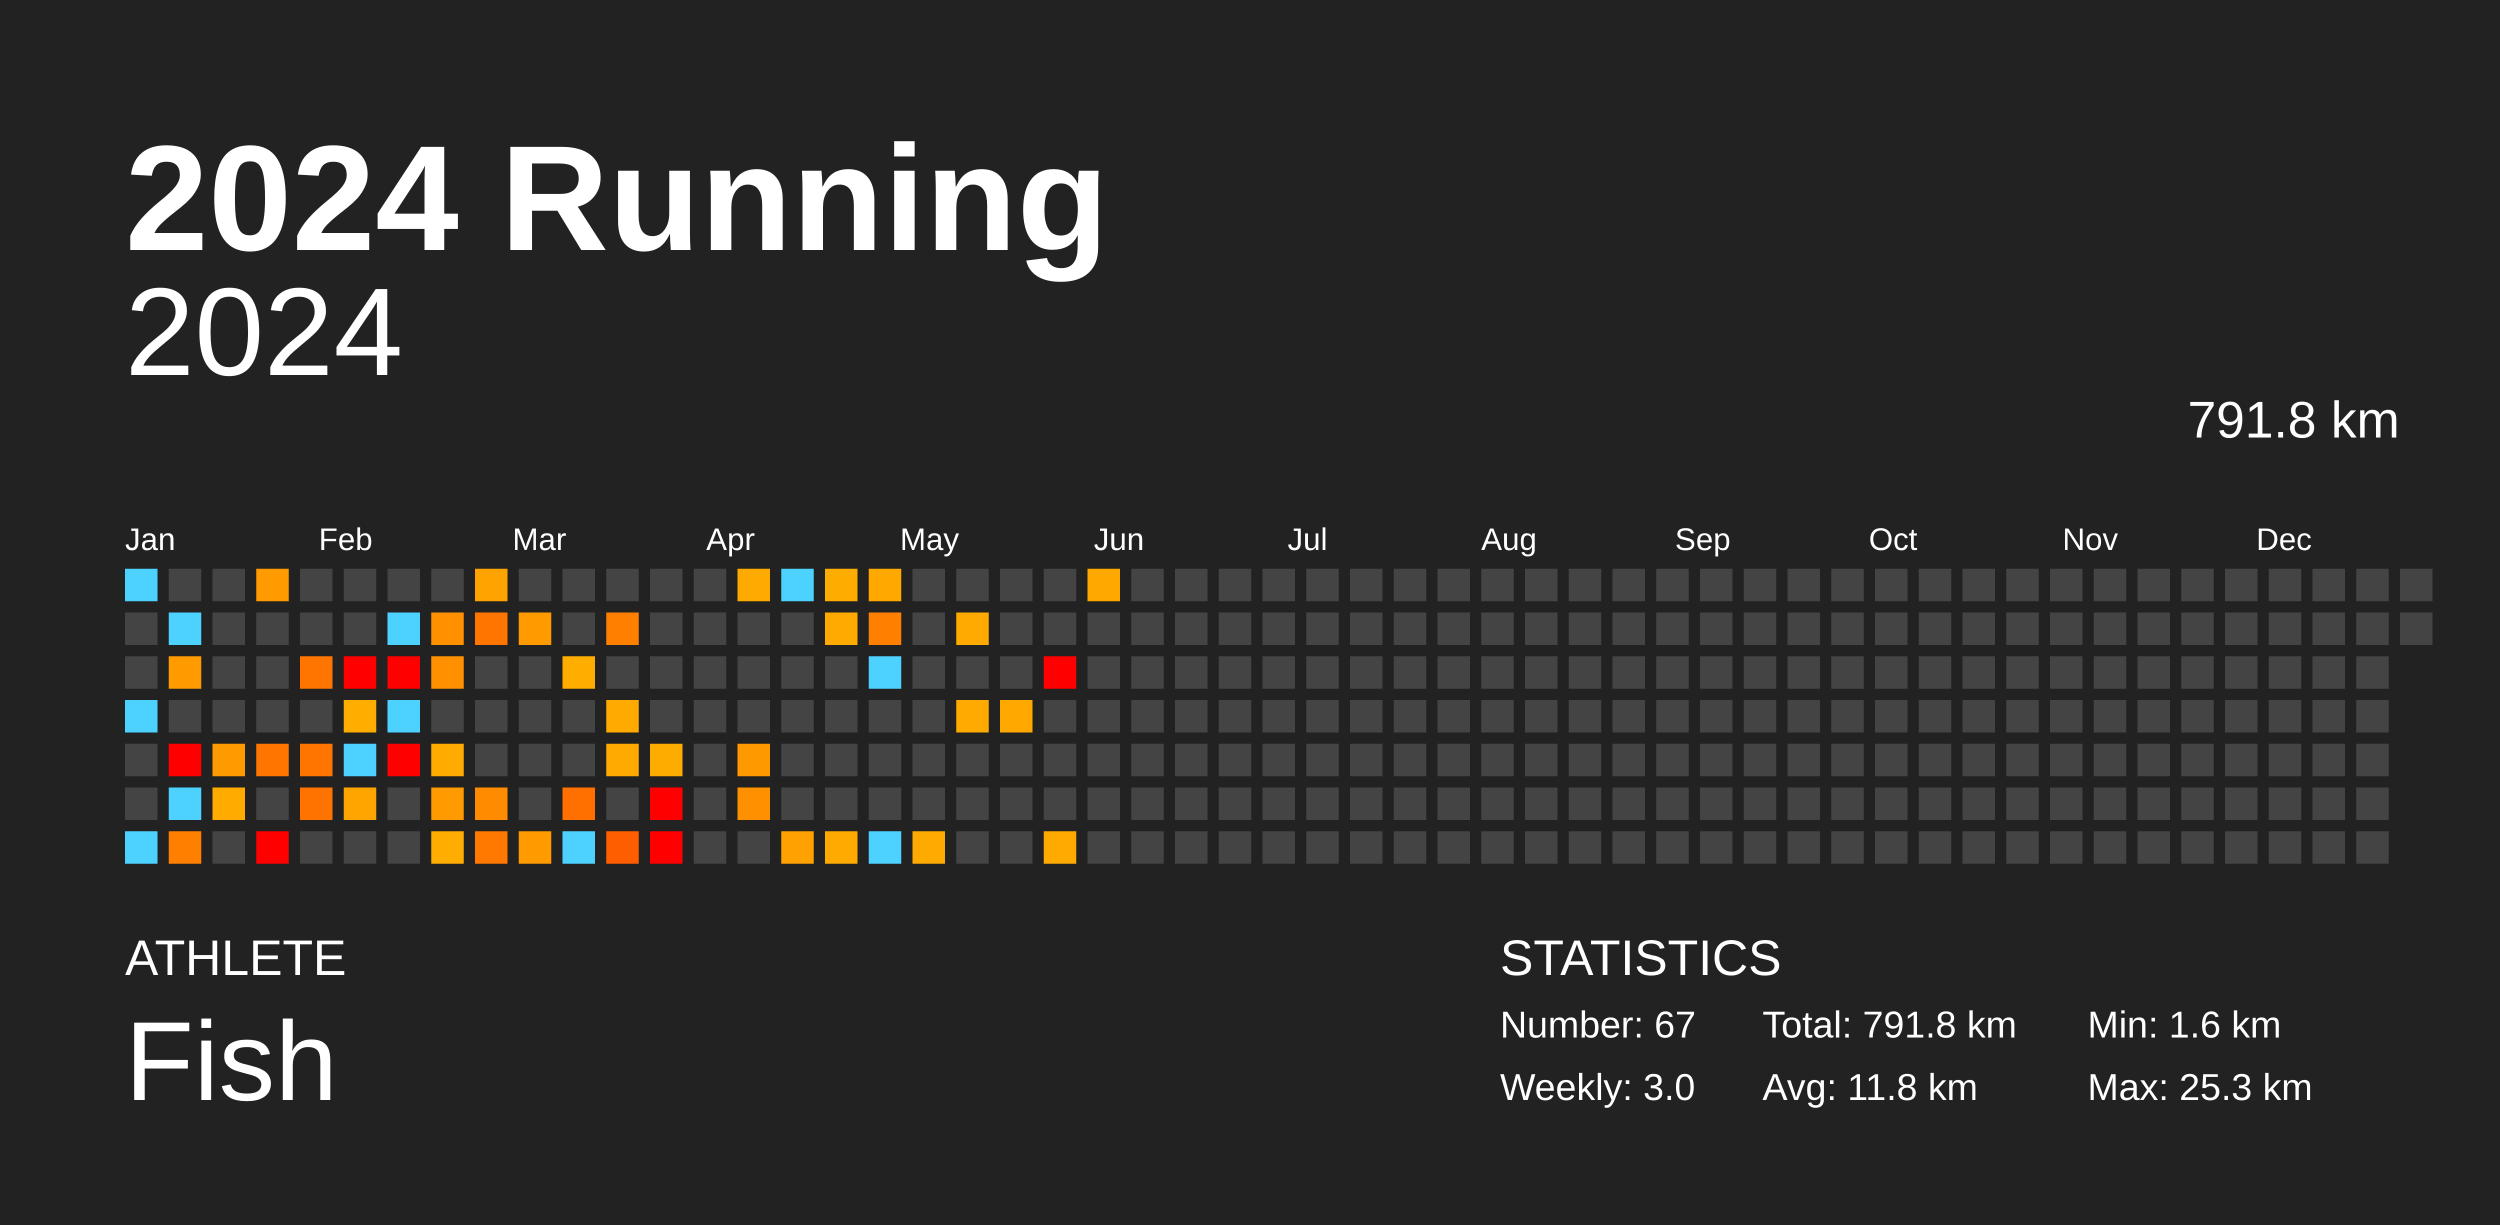
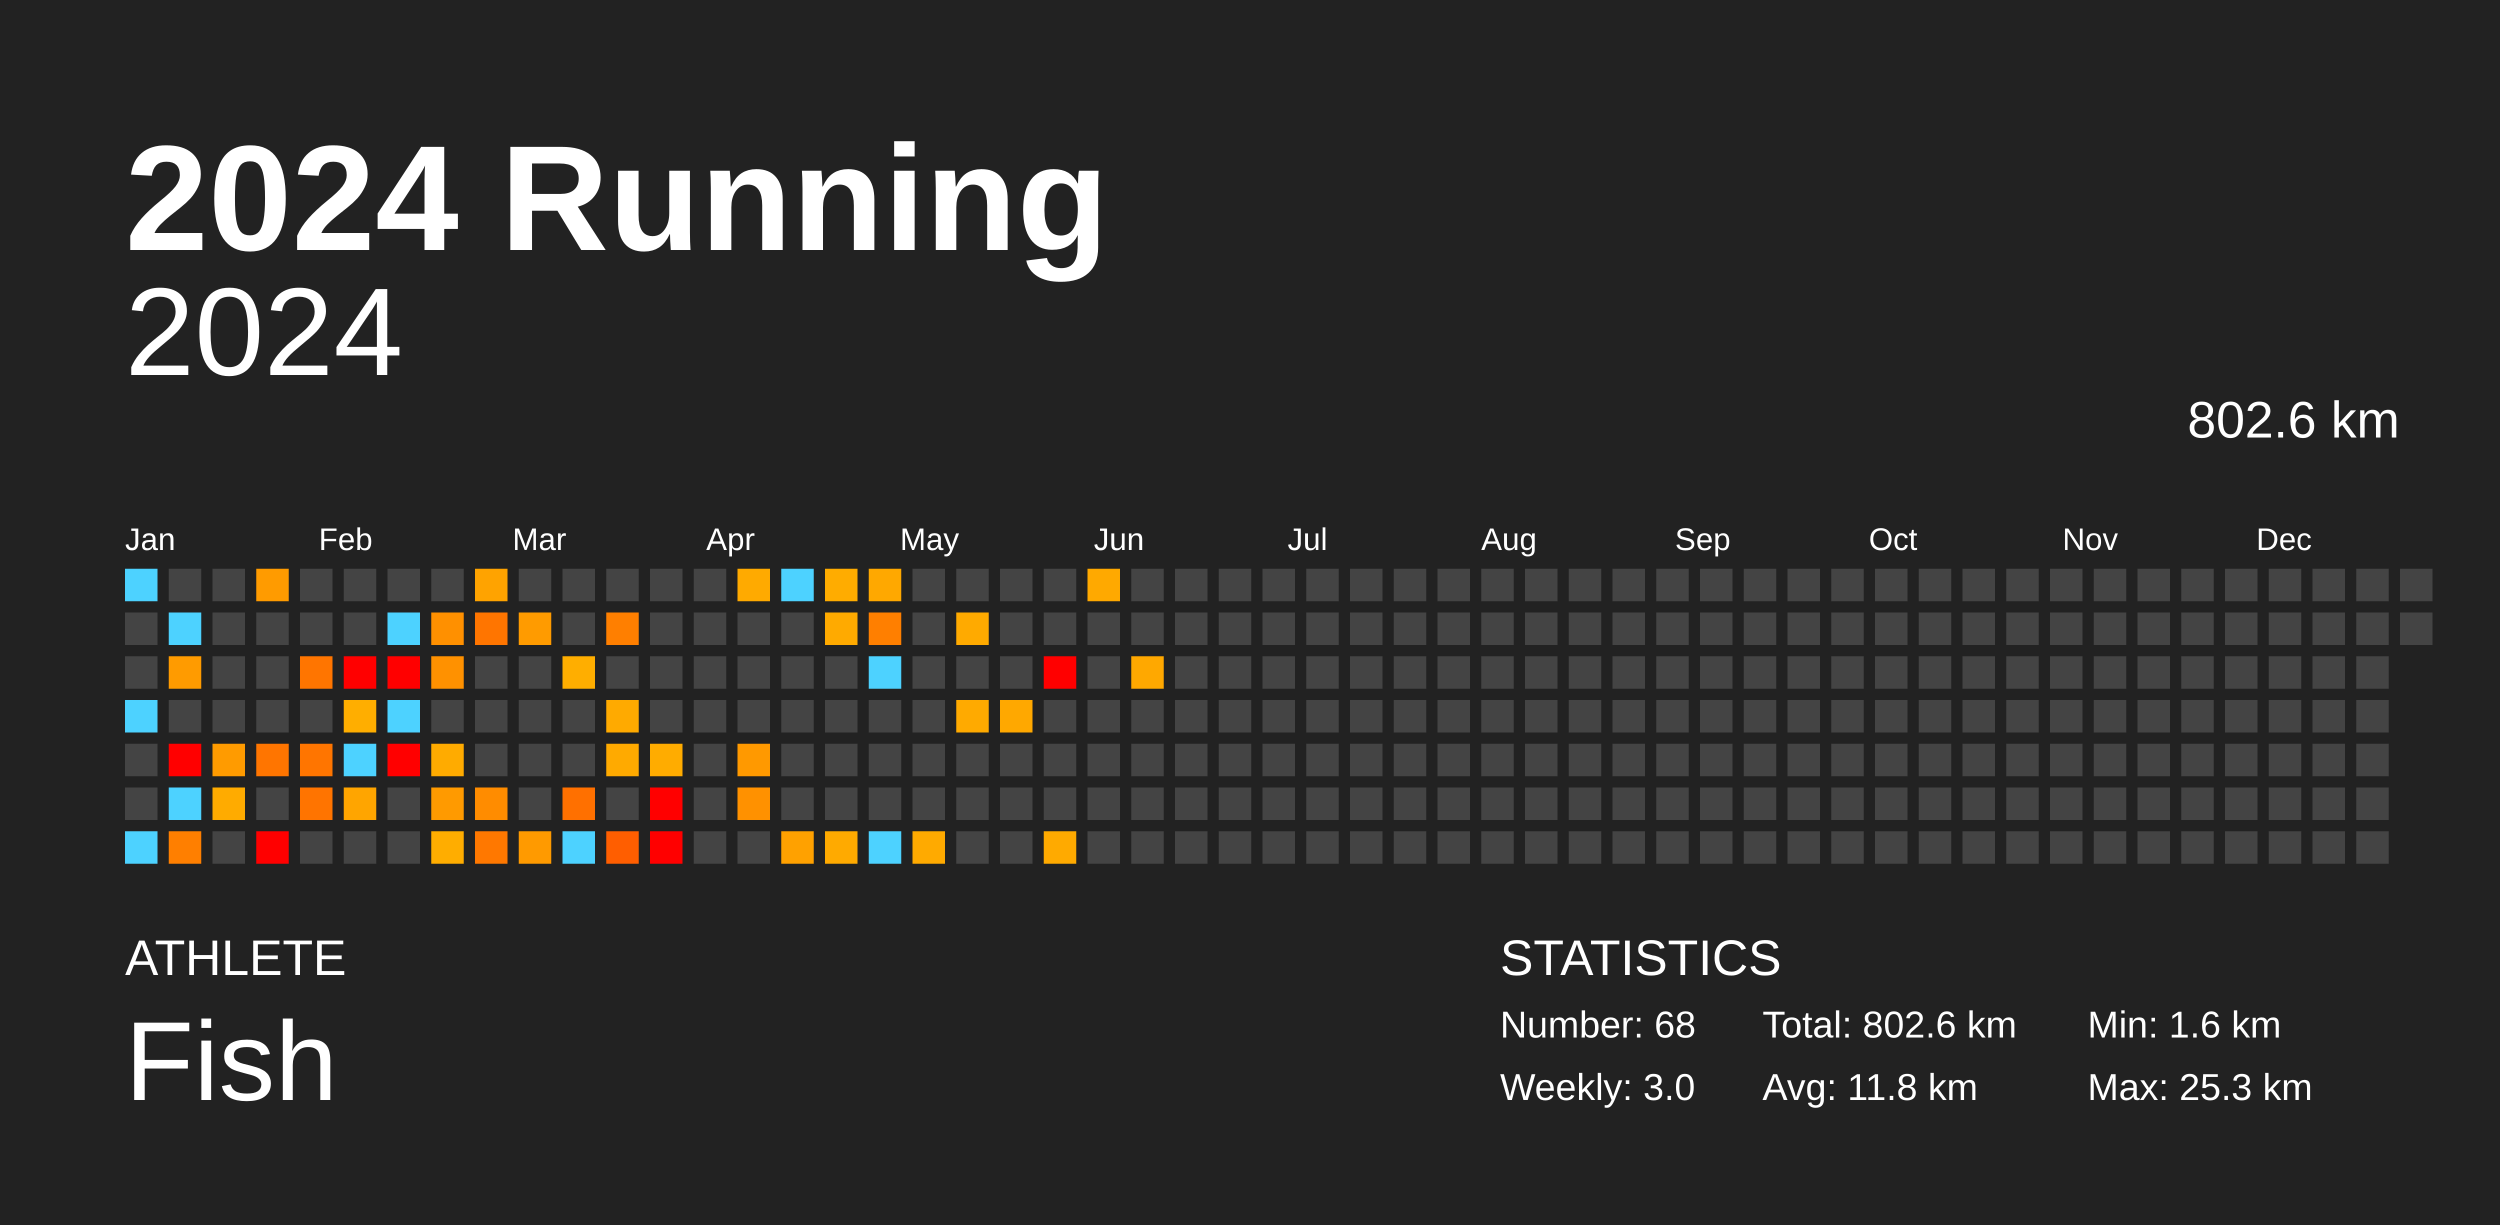
<svg xmlns="http://www.w3.org/2000/svg" baseProfile="full" height="98mm" version="1.1" viewBox="0,0,200,98" width="200mm">
  <defs />
  <rect fill="#222222" height="98" width="200" x="0" y="0" />
  <text fill="#FFFFFF" style="font-size:12px; font-family:Arial; font-weight:bold;" x="10" y="20">2024 Running</text>
  <text fill="#FFFFFF" style="font-size:4px; font-family:Arial" x="10" y="78">ATHLETE</text>
  <text fill="#FFFFFF" style="font-size:9px; font-family:Arial" x="10" y="88">Fish</text>
  <text fill="#FFFFFF" style="font-size:4px; font-family:Arial" x="120" y="78">STATISTICS</text>
-   <text fill="#FFFFFF" style="font-size:3px; font-family:Arial" x="120" y="83">Number: 67</text>
+   <text fill="#FFFFFF" style="font-size:3px; font-family:Arial" x="120" y="83">Number: 68</text>
  <text fill="#FFFFFF" style="font-size:3px; font-family:Arial" x="120" y="88">Weekly: 3.0</text>
-   <text fill="#FFFFFF" style="font-size:3px; font-family:Arial" x="141" y="83">Total: 791.8 km</text>
+   <text fill="#FFFFFF" style="font-size:3px; font-family:Arial" x="141" y="83">Total: 802.6 km</text>
  <text fill="#FFFFFF" style="font-size:3px; font-family:Arial" x="141" y="88">Avg: 11.8 km</text>
  <text fill="#FFFFFF" style="font-size:3px; font-family:Arial" x="167" y="83">Min: 1.6 km</text>
  <text fill="#FFFFFF" style="font-size:3px; font-family:Arial" x="167" y="88">Max: 25.3 km</text>
  <text alignment-baseline="hanging" fill="#FFFFFF" style="font-size:10.0px; font-family:Arial;" x="10" y="30">2024</text>
-   <text alignment-baseline="hanging" fill="#FFFFFF" style="font-size:4.125px; font-family:Arial;" x="175" y="35">791.8 km</text>
+   <text alignment-baseline="hanging" fill="#FFFFFF" style="font-size:4.125px; font-family:Arial;" x="175" y="35">802.6 km</text>
  <text fill="#FFFFFF" style="font-size:2.5px; font-family:Arial" x="10.0" y="44">Jan</text>
  <text fill="#FFFFFF" style="font-size:2.5px; font-family:Arial" x="25.5" y="44">Feb</text>
  <text fill="#FFFFFF" style="font-size:2.5px; font-family:Arial" x="41.0" y="44">Mar</text>
  <text fill="#FFFFFF" style="font-size:2.5px; font-family:Arial" x="56.5" y="44">Apr</text>
  <text fill="#FFFFFF" style="font-size:2.5px; font-family:Arial" x="72.0" y="44">May</text>
  <text fill="#FFFFFF" style="font-size:2.5px; font-family:Arial" x="87.5" y="44">Jun</text>
  <text fill="#FFFFFF" style="font-size:2.5px; font-family:Arial" x="103.0" y="44">Jul</text>
  <text fill="#FFFFFF" style="font-size:2.5px; font-family:Arial" x="118.5" y="44">Aug</text>
  <text fill="#FFFFFF" style="font-size:2.5px; font-family:Arial" x="134.0" y="44">Sep</text>
  <text fill="#FFFFFF" style="font-size:2.5px; font-family:Arial" x="149.5" y="44">Oct</text>
  <text fill="#FFFFFF" style="font-size:2.5px; font-family:Arial" x="165.0" y="44">Nov</text>
  <text fill="#FFFFFF" style="font-size:2.5px; font-family:Arial" x="180.5" y="44">Dec</text>
  <rect fill="#4dd2ff" height="2.6" width="2.6" x="10.0" y="45.5" />
  <rect fill="#444444" height="2.6" width="2.6" x="10.0" y="49.0" />
  <rect fill="#444444" height="2.6" width="2.6" x="10.0" y="52.5" />
  <rect fill="#4dd2ff" height="2.6" width="2.6" x="10.0" y="56.0" />
  <rect fill="#444444" height="2.6" width="2.6" x="10.0" y="59.5" />
  <rect fill="#444444" height="2.6" width="2.6" x="10.0" y="63.0" />
  <rect fill="#4dd2ff" height="2.6" width="2.6" x="10.0" y="66.5" />
  <rect fill="#444444" height="2.6" width="2.6" x="13.5" y="45.5" />
  <rect fill="#4dd2ff" height="2.6" width="2.6" x="13.5" y="49.0" />
  <rect fill="#ff9b00" height="2.6" width="2.6" x="13.5" y="52.5" />
  <rect fill="#444444" height="2.6" width="2.6" x="13.5" y="56.0" />
  <rect fill="red" height="2.6" width="2.6" x="13.5" y="59.5" />
  <rect fill="#4dd2ff" height="2.6" width="2.6" x="13.5" y="63.0" />
  <rect fill="#ff7f00" height="2.6" width="2.6" x="13.5" y="66.5" />
  <rect fill="#444444" height="2.6" width="2.6" x="17.0" y="45.5" />
  <rect fill="#444444" height="2.6" width="2.6" x="17.0" y="49.0" />
  <rect fill="#444444" height="2.6" width="2.6" x="17.0" y="52.5" />
  <rect fill="#444444" height="2.6" width="2.6" x="17.0" y="56.0" />
  <rect fill="#ff9b00" height="2.6" width="2.6" x="17.0" y="59.5" />
  <rect fill="#ffab00" height="2.6" width="2.6" x="17.0" y="63.0" />
  <rect fill="#444444" height="2.6" width="2.6" x="17.0" y="66.5" />
  <rect fill="#ff9b00" height="2.6" width="2.6" x="20.5" y="45.5" />
  <rect fill="#444444" height="2.6" width="2.6" x="20.5" y="49.0" />
  <rect fill="#444444" height="2.6" width="2.6" x="20.5" y="52.5" />
  <rect fill="#444444" height="2.6" width="2.6" x="20.5" y="56.0" />
  <rect fill="#ff7500" height="2.6" width="2.6" x="20.5" y="59.5" />
  <rect fill="#444444" height="2.6" width="2.6" x="20.5" y="63.0" />
  <rect fill="red" height="2.6" width="2.6" x="20.5" y="66.5" />
  <rect fill="#444444" height="2.6" width="2.6" x="24.0" y="45.5" />
  <rect fill="#444444" height="2.6" width="2.6" x="24.0" y="49.0" />
  <rect fill="#ff7500" height="2.6" width="2.6" x="24.0" y="52.5" />
  <rect fill="#444444" height="2.6" width="2.6" x="24.0" y="56.0" />
  <rect fill="#ff7500" height="2.6" width="2.6" x="24.0" y="59.5" />
  <rect fill="#ff7400" height="2.6" width="2.6" x="24.0" y="63.0" />
  <rect fill="#444444" height="2.6" width="2.6" x="24.0" y="66.5" />
  <rect fill="#444444" height="2.6" width="2.6" x="27.5" y="45.5" />
  <rect fill="#444444" height="2.6" width="2.6" x="27.5" y="49.0" />
  <rect fill="red" height="2.6" width="2.6" x="27.5" y="52.5" />
  <rect fill="#ffae00" height="2.6" width="2.6" x="27.5" y="56.0" />
  <rect fill="#4dd2ff" height="2.6" width="2.6" x="27.5" y="59.5" />
  <rect fill="#ffa500" height="2.6" width="2.6" x="27.5" y="63.0" />
  <rect fill="#444444" height="2.6" width="2.6" x="27.5" y="66.5" />
  <rect fill="#444444" height="2.6" width="2.6" x="31.0" y="45.5" />
  <rect fill="#4dd2ff" height="2.6" width="2.6" x="31.0" y="49.0" />
  <rect fill="red" height="2.6" width="2.6" x="31.0" y="52.5" />
  <rect fill="#4dd2ff" height="2.6" width="2.6" x="31.0" y="56.0" />
  <rect fill="red" height="2.6" width="2.6" x="31.0" y="59.5" />
  <rect fill="#444444" height="2.6" width="2.6" x="31.0" y="63.0" />
  <rect fill="#444444" height="2.6" width="2.6" x="31.0" y="66.5" />
  <rect fill="#444444" height="2.6" width="2.6" x="34.5" y="45.5" />
  <rect fill="#ff9000" height="2.6" width="2.6" x="34.5" y="49.0" />
  <rect fill="#ff9100" height="2.6" width="2.6" x="34.5" y="52.5" />
  <rect fill="#444444" height="2.6" width="2.6" x="34.5" y="56.0" />
  <rect fill="#ffab00" height="2.6" width="2.6" x="34.5" y="59.5" />
  <rect fill="#ff9a00" height="2.6" width="2.6" x="34.5" y="63.0" />
  <rect fill="#ffad00" height="2.6" width="2.6" x="34.5" y="66.5" />
  <rect fill="#ffa300" height="2.6" width="2.6" x="38.0" y="45.5" />
  <rect fill="#ff7500" height="2.6" width="2.6" x="38.0" y="49.0" />
  <rect fill="#444444" height="2.6" width="2.6" x="38.0" y="52.5" />
  <rect fill="#444444" height="2.6" width="2.6" x="38.0" y="56.0" />
  <rect fill="#444444" height="2.6" width="2.6" x="38.0" y="59.5" />
  <rect fill="#ff8c00" height="2.6" width="2.6" x="38.0" y="63.0" />
  <rect fill="#ff7800" height="2.6" width="2.6" x="38.0" y="66.5" />
  <rect fill="#444444" height="2.6" width="2.6" x="41.5" y="45.5" />
  <rect fill="#ff9b00" height="2.6" width="2.6" x="41.5" y="49.0" />
  <rect fill="#444444" height="2.6" width="2.6" x="41.5" y="52.5" />
  <rect fill="#444444" height="2.6" width="2.6" x="41.5" y="56.0" />
  <rect fill="#444444" height="2.6" width="2.6" x="41.5" y="59.5" />
  <rect fill="#444444" height="2.6" width="2.6" x="41.5" y="63.0" />
  <rect fill="#ff9a00" height="2.6" width="2.6" x="41.5" y="66.5" />
  <rect fill="#444444" height="2.6" width="2.6" x="45.0" y="45.5" />
  <rect fill="#444444" height="2.6" width="2.6" x="45.0" y="49.0" />
  <rect fill="#ffae00" height="2.6" width="2.6" x="45.0" y="52.5" />
  <rect fill="#444444" height="2.6" width="2.6" x="45.0" y="56.0" />
  <rect fill="#444444" height="2.6" width="2.6" x="45.0" y="59.5" />
  <rect fill="#ff7000" height="2.6" width="2.6" x="45.0" y="63.0" />
  <rect fill="#4dd2ff" height="2.6" width="2.6" x="45.0" y="66.5" />
  <rect fill="#444444" height="2.6" width="2.6" x="48.5" y="45.5" />
  <rect fill="#ff7f00" height="2.6" width="2.6" x="48.5" y="49.0" />
  <rect fill="#444444" height="2.6" width="2.6" x="48.5" y="52.5" />
  <rect fill="#ffaa00" height="2.6" width="2.6" x="48.5" y="56.0" />
  <rect fill="#ffaa00" height="2.6" width="2.6" x="48.5" y="59.5" />
  <rect fill="#444444" height="2.6" width="2.6" x="48.5" y="63.0" />
  <rect fill="#ff5e00" height="2.6" width="2.6" x="48.5" y="66.5" />
  <rect fill="#444444" height="2.6" width="2.6" x="52.0" y="45.5" />
  <rect fill="#444444" height="2.6" width="2.6" x="52.0" y="49.0" />
  <rect fill="#444444" height="2.6" width="2.6" x="52.0" y="52.5" />
  <rect fill="#444444" height="2.6" width="2.6" x="52.0" y="56.0" />
  <rect fill="#ffac00" height="2.6" width="2.6" x="52.0" y="59.5" />
  <rect fill="red" height="2.6" width="2.6" x="52.0" y="63.0" />
  <rect fill="red" height="2.6" width="2.6" x="52.0" y="66.5" />
  <rect fill="#444444" height="2.6" width="2.6" x="55.5" y="45.5" />
  <rect fill="#444444" height="2.6" width="2.6" x="55.5" y="49.0" />
  <rect fill="#444444" height="2.6" width="2.6" x="55.5" y="52.5" />
  <rect fill="#444444" height="2.6" width="2.6" x="55.5" y="56.0" />
  <rect fill="#444444" height="2.6" width="2.6" x="55.5" y="59.5" />
  <rect fill="#444444" height="2.6" width="2.6" x="55.5" y="63.0" />
  <rect fill="#444444" height="2.6" width="2.6" x="55.5" y="66.5" />
  <rect fill="#ffaa00" height="2.6" width="2.6" x="59.0" y="45.5" />
  <rect fill="#444444" height="2.6" width="2.6" x="59.0" y="49.0" />
  <rect fill="#444444" height="2.6" width="2.6" x="59.0" y="52.5" />
  <rect fill="#444444" height="2.6" width="2.6" x="59.0" y="56.0" />
  <rect fill="#ff9900" height="2.6" width="2.6" x="59.0" y="59.5" />
  <rect fill="#ff9100" height="2.6" width="2.6" x="59.0" y="63.0" />
  <rect fill="#444444" height="2.6" width="2.6" x="59.0" y="66.5" />
  <rect fill="#4dd2ff" height="2.6" width="2.6" x="62.5" y="45.5" />
  <rect fill="#444444" height="2.6" width="2.6" x="62.5" y="49.0" />
  <rect fill="#444444" height="2.6" width="2.6" x="62.5" y="52.5" />
  <rect fill="#444444" height="2.6" width="2.6" x="62.5" y="56.0" />
  <rect fill="#444444" height="2.6" width="2.6" x="62.5" y="59.5" />
  <rect fill="#444444" height="2.6" width="2.6" x="62.5" y="63.0" />
  <rect fill="#ffa100" height="2.6" width="2.6" x="62.5" y="66.5" />
  <rect fill="#ffac00" height="2.6" width="2.6" x="66.0" y="45.5" />
  <rect fill="#ffaa00" height="2.6" width="2.6" x="66.0" y="49.0" />
  <rect fill="#444444" height="2.6" width="2.6" x="66.0" y="52.5" />
  <rect fill="#444444" height="2.6" width="2.6" x="66.0" y="56.0" />
  <rect fill="#444444" height="2.6" width="2.6" x="66.0" y="59.5" />
  <rect fill="#444444" height="2.6" width="2.6" x="66.0" y="63.0" />
  <rect fill="#ffaa00" height="2.6" width="2.6" x="66.0" y="66.5" />
  <rect fill="#ffa800" height="2.6" width="2.6" x="69.5" y="45.5" />
  <rect fill="#ff7f00" height="2.6" width="2.6" x="69.5" y="49.0" />
  <rect fill="#4dd2ff" height="2.6" width="2.6" x="69.5" y="52.5" />
  <rect fill="#444444" height="2.6" width="2.6" x="69.5" y="56.0" />
  <rect fill="#444444" height="2.6" width="2.6" x="69.5" y="59.5" />
  <rect fill="#444444" height="2.6" width="2.6" x="69.5" y="63.0" />
  <rect fill="#4dd2ff" height="2.6" width="2.6" x="69.5" y="66.5" />
  <rect fill="#444444" height="2.6" width="2.6" x="73.0" y="45.5" />
  <rect fill="#444444" height="2.6" width="2.6" x="73.0" y="49.0" />
  <rect fill="#444444" height="2.6" width="2.6" x="73.0" y="52.5" />
  <rect fill="#444444" height="2.6" width="2.6" x="73.0" y="56.0" />
  <rect fill="#444444" height="2.6" width="2.6" x="73.0" y="59.5" />
  <rect fill="#444444" height="2.6" width="2.6" x="73.0" y="63.0" />
  <rect fill="#ffaa00" height="2.6" width="2.6" x="73.0" y="66.5" />
  <rect fill="#444444" height="2.6" width="2.6" x="76.5" y="45.5" />
  <rect fill="#ffaa00" height="2.6" width="2.6" x="76.5" y="49.0" />
  <rect fill="#444444" height="2.6" width="2.6" x="76.5" y="52.5" />
  <rect fill="#ffaa00" height="2.6" width="2.6" x="76.5" y="56.0" />
  <rect fill="#444444" height="2.6" width="2.6" x="76.5" y="59.5" />
  <rect fill="#444444" height="2.6" width="2.6" x="76.5" y="63.0" />
  <rect fill="#444444" height="2.6" width="2.6" x="76.5" y="66.5" />
  <rect fill="#444444" height="2.6" width="2.6" x="80.0" y="45.5" />
  <rect fill="#444444" height="2.6" width="2.6" x="80.0" y="49.0" />
  <rect fill="#444444" height="2.6" width="2.6" x="80.0" y="52.5" />
  <rect fill="#ffa800" height="2.6" width="2.6" x="80.0" y="56.0" />
  <rect fill="#444444" height="2.6" width="2.6" x="80.0" y="59.5" />
  <rect fill="#444444" height="2.6" width="2.6" x="80.0" y="63.0" />
  <rect fill="#444444" height="2.6" width="2.6" x="80.0" y="66.5" />
  <rect fill="#444444" height="2.6" width="2.6" x="83.5" y="45.5" />
  <rect fill="#444444" height="2.6" width="2.6" x="83.5" y="49.0" />
  <rect fill="red" height="2.6" width="2.6" x="83.5" y="52.5" />
  <rect fill="#444444" height="2.6" width="2.6" x="83.5" y="56.0" />
  <rect fill="#444444" height="2.6" width="2.6" x="83.5" y="59.5" />
  <rect fill="#444444" height="2.6" width="2.6" x="83.5" y="63.0" />
  <rect fill="#ffaa00" height="2.6" width="2.6" x="83.5" y="66.5" />
  <rect fill="#ffa900" height="2.6" width="2.6" x="87.0" y="45.5" />
  <rect fill="#444444" height="2.6" width="2.6" x="87.0" y="49.0" />
  <rect fill="#444444" height="2.6" width="2.6" x="87.0" y="52.5" />
  <rect fill="#444444" height="2.6" width="2.6" x="87.0" y="56.0" />
  <rect fill="#444444" height="2.6" width="2.6" x="87.0" y="59.5" />
  <rect fill="#444444" height="2.6" width="2.6" x="87.0" y="63.0" />
  <rect fill="#444444" height="2.6" width="2.6" x="87.0" y="66.5" />
  <rect fill="#444444" height="2.6" width="2.6" x="90.5" y="45.5" />
  <rect fill="#444444" height="2.6" width="2.6" x="90.5" y="49.0" />
-   <rect fill="#444444" height="2.6" width="2.6" x="90.5" y="52.5" />
+   <rect fill="#ffa800" height="2.6" width="2.6" x="90.5" y="52.5" />
  <rect fill="#444444" height="2.6" width="2.6" x="90.5" y="56.0" />
  <rect fill="#444444" height="2.6" width="2.6" x="90.5" y="59.5" />
  <rect fill="#444444" height="2.6" width="2.6" x="90.5" y="63.0" />
  <rect fill="#444444" height="2.6" width="2.6" x="90.5" y="66.5" />
  <rect fill="#444444" height="2.6" width="2.6" x="94.0" y="45.5" />
  <rect fill="#444444" height="2.6" width="2.6" x="94.0" y="49.0" />
  <rect fill="#444444" height="2.6" width="2.6" x="94.0" y="52.5" />
  <rect fill="#444444" height="2.6" width="2.6" x="94.0" y="56.0" />
  <rect fill="#444444" height="2.6" width="2.6" x="94.0" y="59.5" />
  <rect fill="#444444" height="2.6" width="2.6" x="94.0" y="63.0" />
  <rect fill="#444444" height="2.6" width="2.6" x="94.0" y="66.5" />
  <rect fill="#444444" height="2.6" width="2.6" x="97.5" y="45.5" />
  <rect fill="#444444" height="2.6" width="2.6" x="97.5" y="49.0" />
  <rect fill="#444444" height="2.6" width="2.6" x="97.5" y="52.5" />
  <rect fill="#444444" height="2.6" width="2.6" x="97.5" y="56.0" />
  <rect fill="#444444" height="2.6" width="2.6" x="97.5" y="59.5" />
  <rect fill="#444444" height="2.6" width="2.6" x="97.5" y="63.0" />
  <rect fill="#444444" height="2.6" width="2.6" x="97.5" y="66.5" />
  <rect fill="#444444" height="2.6" width="2.6" x="101.0" y="45.5" />
  <rect fill="#444444" height="2.6" width="2.6" x="101.0" y="49.0" />
  <rect fill="#444444" height="2.6" width="2.6" x="101.0" y="52.5" />
  <rect fill="#444444" height="2.6" width="2.6" x="101.0" y="56.0" />
  <rect fill="#444444" height="2.6" width="2.6" x="101.0" y="59.5" />
  <rect fill="#444444" height="2.6" width="2.6" x="101.0" y="63.0" />
  <rect fill="#444444" height="2.6" width="2.6" x="101.0" y="66.5" />
  <rect fill="#444444" height="2.6" width="2.6" x="104.5" y="45.5" />
  <rect fill="#444444" height="2.6" width="2.6" x="104.5" y="49.0" />
  <rect fill="#444444" height="2.6" width="2.6" x="104.5" y="52.5" />
  <rect fill="#444444" height="2.6" width="2.6" x="104.5" y="56.0" />
  <rect fill="#444444" height="2.6" width="2.6" x="104.5" y="59.5" />
  <rect fill="#444444" height="2.6" width="2.6" x="104.5" y="63.0" />
  <rect fill="#444444" height="2.6" width="2.6" x="104.5" y="66.5" />
  <rect fill="#444444" height="2.6" width="2.6" x="108.0" y="45.5" />
  <rect fill="#444444" height="2.6" width="2.6" x="108.0" y="49.0" />
  <rect fill="#444444" height="2.6" width="2.6" x="108.0" y="52.5" />
  <rect fill="#444444" height="2.6" width="2.6" x="108.0" y="56.0" />
  <rect fill="#444444" height="2.6" width="2.6" x="108.0" y="59.5" />
  <rect fill="#444444" height="2.6" width="2.6" x="108.0" y="63.0" />
  <rect fill="#444444" height="2.6" width="2.6" x="108.0" y="66.5" />
  <rect fill="#444444" height="2.6" width="2.6" x="111.5" y="45.5" />
  <rect fill="#444444" height="2.6" width="2.6" x="111.5" y="49.0" />
  <rect fill="#444444" height="2.6" width="2.6" x="111.5" y="52.5" />
  <rect fill="#444444" height="2.6" width="2.6" x="111.5" y="56.0" />
  <rect fill="#444444" height="2.6" width="2.6" x="111.5" y="59.5" />
  <rect fill="#444444" height="2.6" width="2.6" x="111.5" y="63.0" />
  <rect fill="#444444" height="2.6" width="2.6" x="111.5" y="66.5" />
  <rect fill="#444444" height="2.6" width="2.6" x="115.0" y="45.5" />
  <rect fill="#444444" height="2.6" width="2.6" x="115.0" y="49.0" />
  <rect fill="#444444" height="2.6" width="2.6" x="115.0" y="52.5" />
  <rect fill="#444444" height="2.6" width="2.6" x="115.0" y="56.0" />
  <rect fill="#444444" height="2.6" width="2.6" x="115.0" y="59.5" />
  <rect fill="#444444" height="2.6" width="2.6" x="115.0" y="63.0" />
  <rect fill="#444444" height="2.6" width="2.6" x="115.0" y="66.5" />
  <rect fill="#444444" height="2.6" width="2.6" x="118.5" y="45.5" />
  <rect fill="#444444" height="2.6" width="2.6" x="118.5" y="49.0" />
  <rect fill="#444444" height="2.6" width="2.6" x="118.5" y="52.5" />
  <rect fill="#444444" height="2.6" width="2.6" x="118.5" y="56.0" />
  <rect fill="#444444" height="2.6" width="2.6" x="118.5" y="59.5" />
  <rect fill="#444444" height="2.6" width="2.6" x="118.5" y="63.0" />
  <rect fill="#444444" height="2.6" width="2.6" x="118.5" y="66.5" />
  <rect fill="#444444" height="2.6" width="2.6" x="122.0" y="45.5" />
  <rect fill="#444444" height="2.6" width="2.6" x="122.0" y="49.0" />
  <rect fill="#444444" height="2.6" width="2.6" x="122.0" y="52.5" />
  <rect fill="#444444" height="2.6" width="2.6" x="122.0" y="56.0" />
  <rect fill="#444444" height="2.6" width="2.6" x="122.0" y="59.5" />
  <rect fill="#444444" height="2.6" width="2.6" x="122.0" y="63.0" />
  <rect fill="#444444" height="2.6" width="2.6" x="122.0" y="66.5" />
  <rect fill="#444444" height="2.6" width="2.6" x="125.5" y="45.5" />
  <rect fill="#444444" height="2.6" width="2.6" x="125.5" y="49.0" />
  <rect fill="#444444" height="2.6" width="2.6" x="125.5" y="52.5" />
  <rect fill="#444444" height="2.6" width="2.6" x="125.5" y="56.0" />
  <rect fill="#444444" height="2.6" width="2.6" x="125.5" y="59.5" />
  <rect fill="#444444" height="2.6" width="2.6" x="125.5" y="63.0" />
  <rect fill="#444444" height="2.6" width="2.6" x="125.5" y="66.5" />
  <rect fill="#444444" height="2.6" width="2.6" x="129.0" y="45.5" />
  <rect fill="#444444" height="2.6" width="2.6" x="129.0" y="49.0" />
  <rect fill="#444444" height="2.6" width="2.6" x="129.0" y="52.5" />
  <rect fill="#444444" height="2.6" width="2.6" x="129.0" y="56.0" />
  <rect fill="#444444" height="2.6" width="2.6" x="129.0" y="59.5" />
  <rect fill="#444444" height="2.6" width="2.6" x="129.0" y="63.0" />
  <rect fill="#444444" height="2.6" width="2.6" x="129.0" y="66.5" />
  <rect fill="#444444" height="2.6" width="2.6" x="132.5" y="45.5" />
  <rect fill="#444444" height="2.6" width="2.6" x="132.5" y="49.0" />
  <rect fill="#444444" height="2.6" width="2.6" x="132.5" y="52.5" />
  <rect fill="#444444" height="2.6" width="2.6" x="132.5" y="56.0" />
  <rect fill="#444444" height="2.6" width="2.6" x="132.5" y="59.5" />
  <rect fill="#444444" height="2.6" width="2.6" x="132.5" y="63.0" />
  <rect fill="#444444" height="2.6" width="2.6" x="132.5" y="66.5" />
  <rect fill="#444444" height="2.6" width="2.6" x="136.0" y="45.5" />
  <rect fill="#444444" height="2.6" width="2.6" x="136.0" y="49.0" />
  <rect fill="#444444" height="2.6" width="2.6" x="136.0" y="52.5" />
  <rect fill="#444444" height="2.6" width="2.6" x="136.0" y="56.0" />
  <rect fill="#444444" height="2.6" width="2.6" x="136.0" y="59.5" />
  <rect fill="#444444" height="2.6" width="2.6" x="136.0" y="63.0" />
  <rect fill="#444444" height="2.6" width="2.6" x="136.0" y="66.5" />
  <rect fill="#444444" height="2.6" width="2.6" x="139.5" y="45.5" />
  <rect fill="#444444" height="2.6" width="2.6" x="139.5" y="49.0" />
  <rect fill="#444444" height="2.6" width="2.6" x="139.5" y="52.5" />
  <rect fill="#444444" height="2.6" width="2.6" x="139.5" y="56.0" />
  <rect fill="#444444" height="2.6" width="2.6" x="139.5" y="59.5" />
  <rect fill="#444444" height="2.6" width="2.6" x="139.5" y="63.0" />
  <rect fill="#444444" height="2.6" width="2.6" x="139.5" y="66.5" />
  <rect fill="#444444" height="2.6" width="2.6" x="143.0" y="45.5" />
  <rect fill="#444444" height="2.6" width="2.6" x="143.0" y="49.0" />
  <rect fill="#444444" height="2.6" width="2.6" x="143.0" y="52.5" />
  <rect fill="#444444" height="2.6" width="2.6" x="143.0" y="56.0" />
  <rect fill="#444444" height="2.6" width="2.6" x="143.0" y="59.5" />
  <rect fill="#444444" height="2.6" width="2.6" x="143.0" y="63.0" />
  <rect fill="#444444" height="2.6" width="2.6" x="143.0" y="66.5" />
  <rect fill="#444444" height="2.6" width="2.6" x="146.5" y="45.5" />
  <rect fill="#444444" height="2.6" width="2.6" x="146.5" y="49.0" />
  <rect fill="#444444" height="2.6" width="2.6" x="146.5" y="52.5" />
  <rect fill="#444444" height="2.6" width="2.6" x="146.5" y="56.0" />
  <rect fill="#444444" height="2.6" width="2.6" x="146.5" y="59.5" />
  <rect fill="#444444" height="2.6" width="2.6" x="146.5" y="63.0" />
  <rect fill="#444444" height="2.6" width="2.6" x="146.5" y="66.5" />
  <rect fill="#444444" height="2.6" width="2.6" x="150.0" y="45.5" />
  <rect fill="#444444" height="2.6" width="2.6" x="150.0" y="49.0" />
  <rect fill="#444444" height="2.6" width="2.6" x="150.0" y="52.5" />
  <rect fill="#444444" height="2.6" width="2.6" x="150.0" y="56.0" />
  <rect fill="#444444" height="2.6" width="2.6" x="150.0" y="59.5" />
  <rect fill="#444444" height="2.6" width="2.6" x="150.0" y="63.0" />
  <rect fill="#444444" height="2.6" width="2.6" x="150.0" y="66.5" />
  <rect fill="#444444" height="2.6" width="2.6" x="153.5" y="45.5" />
  <rect fill="#444444" height="2.6" width="2.6" x="153.5" y="49.0" />
  <rect fill="#444444" height="2.6" width="2.6" x="153.5" y="52.5" />
  <rect fill="#444444" height="2.6" width="2.6" x="153.5" y="56.0" />
  <rect fill="#444444" height="2.6" width="2.6" x="153.5" y="59.5" />
  <rect fill="#444444" height="2.6" width="2.6" x="153.5" y="63.0" />
  <rect fill="#444444" height="2.6" width="2.6" x="153.5" y="66.5" />
  <rect fill="#444444" height="2.6" width="2.6" x="157.0" y="45.5" />
  <rect fill="#444444" height="2.6" width="2.6" x="157.0" y="49.0" />
  <rect fill="#444444" height="2.6" width="2.6" x="157.0" y="52.5" />
  <rect fill="#444444" height="2.6" width="2.6" x="157.0" y="56.0" />
  <rect fill="#444444" height="2.6" width="2.6" x="157.0" y="59.5" />
  <rect fill="#444444" height="2.6" width="2.6" x="157.0" y="63.0" />
  <rect fill="#444444" height="2.6" width="2.6" x="157.0" y="66.5" />
  <rect fill="#444444" height="2.6" width="2.6" x="160.5" y="45.5" />
  <rect fill="#444444" height="2.6" width="2.6" x="160.5" y="49.0" />
  <rect fill="#444444" height="2.6" width="2.6" x="160.5" y="52.5" />
  <rect fill="#444444" height="2.6" width="2.6" x="160.5" y="56.0" />
  <rect fill="#444444" height="2.6" width="2.6" x="160.5" y="59.5" />
  <rect fill="#444444" height="2.6" width="2.6" x="160.5" y="63.0" />
  <rect fill="#444444" height="2.6" width="2.6" x="160.5" y="66.5" />
  <rect fill="#444444" height="2.6" width="2.6" x="164.0" y="45.5" />
  <rect fill="#444444" height="2.6" width="2.6" x="164.0" y="49.0" />
  <rect fill="#444444" height="2.6" width="2.6" x="164.0" y="52.5" />
  <rect fill="#444444" height="2.6" width="2.6" x="164.0" y="56.0" />
  <rect fill="#444444" height="2.6" width="2.6" x="164.0" y="59.5" />
  <rect fill="#444444" height="2.6" width="2.6" x="164.0" y="63.0" />
  <rect fill="#444444" height="2.6" width="2.6" x="164.0" y="66.5" />
  <rect fill="#444444" height="2.6" width="2.6" x="167.5" y="45.5" />
  <rect fill="#444444" height="2.6" width="2.6" x="167.5" y="49.0" />
  <rect fill="#444444" height="2.6" width="2.6" x="167.5" y="52.5" />
  <rect fill="#444444" height="2.6" width="2.6" x="167.5" y="56.0" />
  <rect fill="#444444" height="2.6" width="2.6" x="167.5" y="59.5" />
  <rect fill="#444444" height="2.6" width="2.6" x="167.5" y="63.0" />
  <rect fill="#444444" height="2.6" width="2.6" x="167.5" y="66.5" />
  <rect fill="#444444" height="2.6" width="2.6" x="171.0" y="45.5" />
  <rect fill="#444444" height="2.6" width="2.6" x="171.0" y="49.0" />
  <rect fill="#444444" height="2.6" width="2.6" x="171.0" y="52.5" />
  <rect fill="#444444" height="2.6" width="2.6" x="171.0" y="56.0" />
  <rect fill="#444444" height="2.6" width="2.6" x="171.0" y="59.5" />
  <rect fill="#444444" height="2.6" width="2.6" x="171.0" y="63.0" />
  <rect fill="#444444" height="2.6" width="2.6" x="171.0" y="66.5" />
  <rect fill="#444444" height="2.6" width="2.6" x="174.5" y="45.5" />
  <rect fill="#444444" height="2.6" width="2.6" x="174.5" y="49.0" />
  <rect fill="#444444" height="2.6" width="2.6" x="174.5" y="52.5" />
  <rect fill="#444444" height="2.6" width="2.6" x="174.5" y="56.0" />
  <rect fill="#444444" height="2.6" width="2.6" x="174.5" y="59.5" />
  <rect fill="#444444" height="2.6" width="2.6" x="174.5" y="63.0" />
  <rect fill="#444444" height="2.6" width="2.6" x="174.5" y="66.5" />
  <rect fill="#444444" height="2.6" width="2.6" x="178.0" y="45.5" />
  <rect fill="#444444" height="2.6" width="2.6" x="178.0" y="49.0" />
  <rect fill="#444444" height="2.6" width="2.6" x="178.0" y="52.5" />
  <rect fill="#444444" height="2.6" width="2.6" x="178.0" y="56.0" />
  <rect fill="#444444" height="2.6" width="2.6" x="178.0" y="59.5" />
  <rect fill="#444444" height="2.6" width="2.6" x="178.0" y="63.0" />
  <rect fill="#444444" height="2.6" width="2.6" x="178.0" y="66.5" />
  <rect fill="#444444" height="2.6" width="2.6" x="181.5" y="45.5" />
  <rect fill="#444444" height="2.6" width="2.6" x="181.5" y="49.0" />
  <rect fill="#444444" height="2.6" width="2.6" x="181.5" y="52.5" />
  <rect fill="#444444" height="2.6" width="2.6" x="181.5" y="56.0" />
  <rect fill="#444444" height="2.6" width="2.6" x="181.5" y="59.5" />
  <rect fill="#444444" height="2.6" width="2.6" x="181.5" y="63.0" />
  <rect fill="#444444" height="2.6" width="2.6" x="181.5" y="66.5" />
  <rect fill="#444444" height="2.6" width="2.6" x="185.0" y="45.5" />
  <rect fill="#444444" height="2.6" width="2.6" x="185.0" y="49.0" />
  <rect fill="#444444" height="2.6" width="2.6" x="185.0" y="52.5" />
  <rect fill="#444444" height="2.6" width="2.6" x="185.0" y="56.0" />
  <rect fill="#444444" height="2.6" width="2.6" x="185.0" y="59.5" />
  <rect fill="#444444" height="2.6" width="2.6" x="185.0" y="63.0" />
  <rect fill="#444444" height="2.6" width="2.6" x="185.0" y="66.5" />
  <rect fill="#444444" height="2.6" width="2.6" x="188.5" y="45.5" />
  <rect fill="#444444" height="2.6" width="2.6" x="188.5" y="49.0" />
  <rect fill="#444444" height="2.6" width="2.6" x="188.5" y="52.5" />
  <rect fill="#444444" height="2.6" width="2.6" x="188.5" y="56.0" />
  <rect fill="#444444" height="2.6" width="2.6" x="188.5" y="59.5" />
  <rect fill="#444444" height="2.6" width="2.6" x="188.5" y="63.0" />
  <rect fill="#444444" height="2.6" width="2.6" x="188.5" y="66.5" />
  <rect fill="#444444" height="2.6" width="2.6" x="192.0" y="45.5" />
  <rect fill="#444444" height="2.6" width="2.6" x="192.0" y="49.0" />
</svg>
